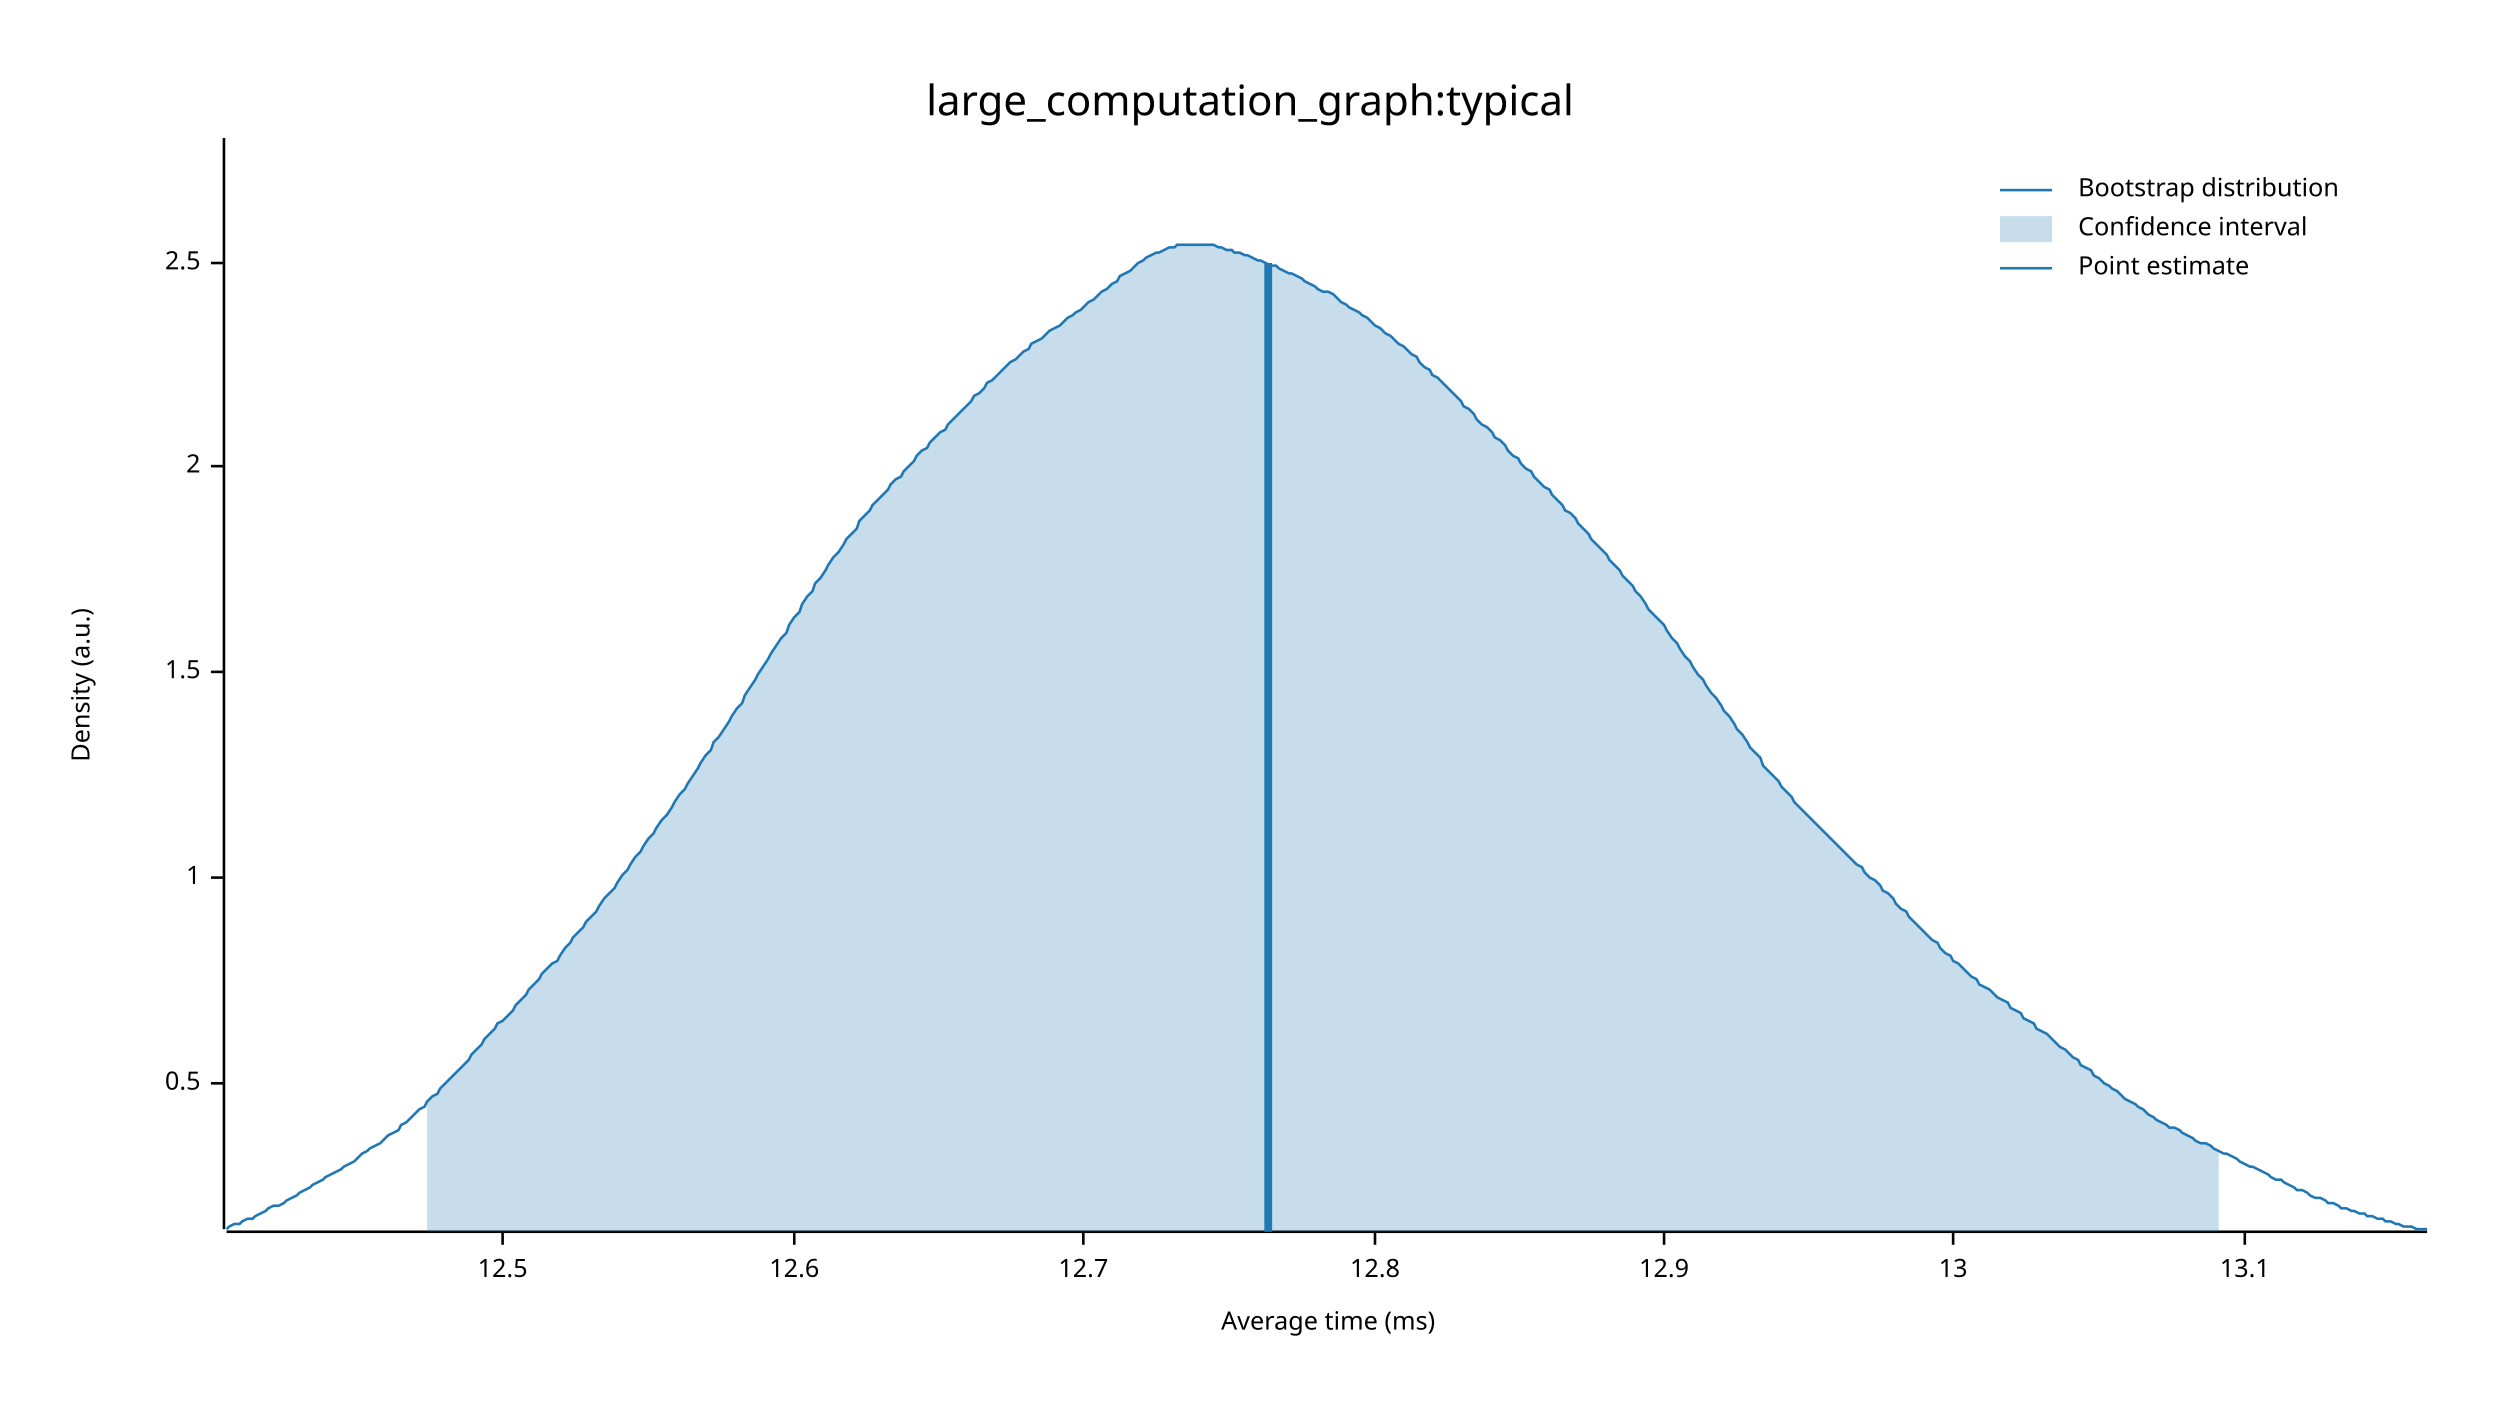
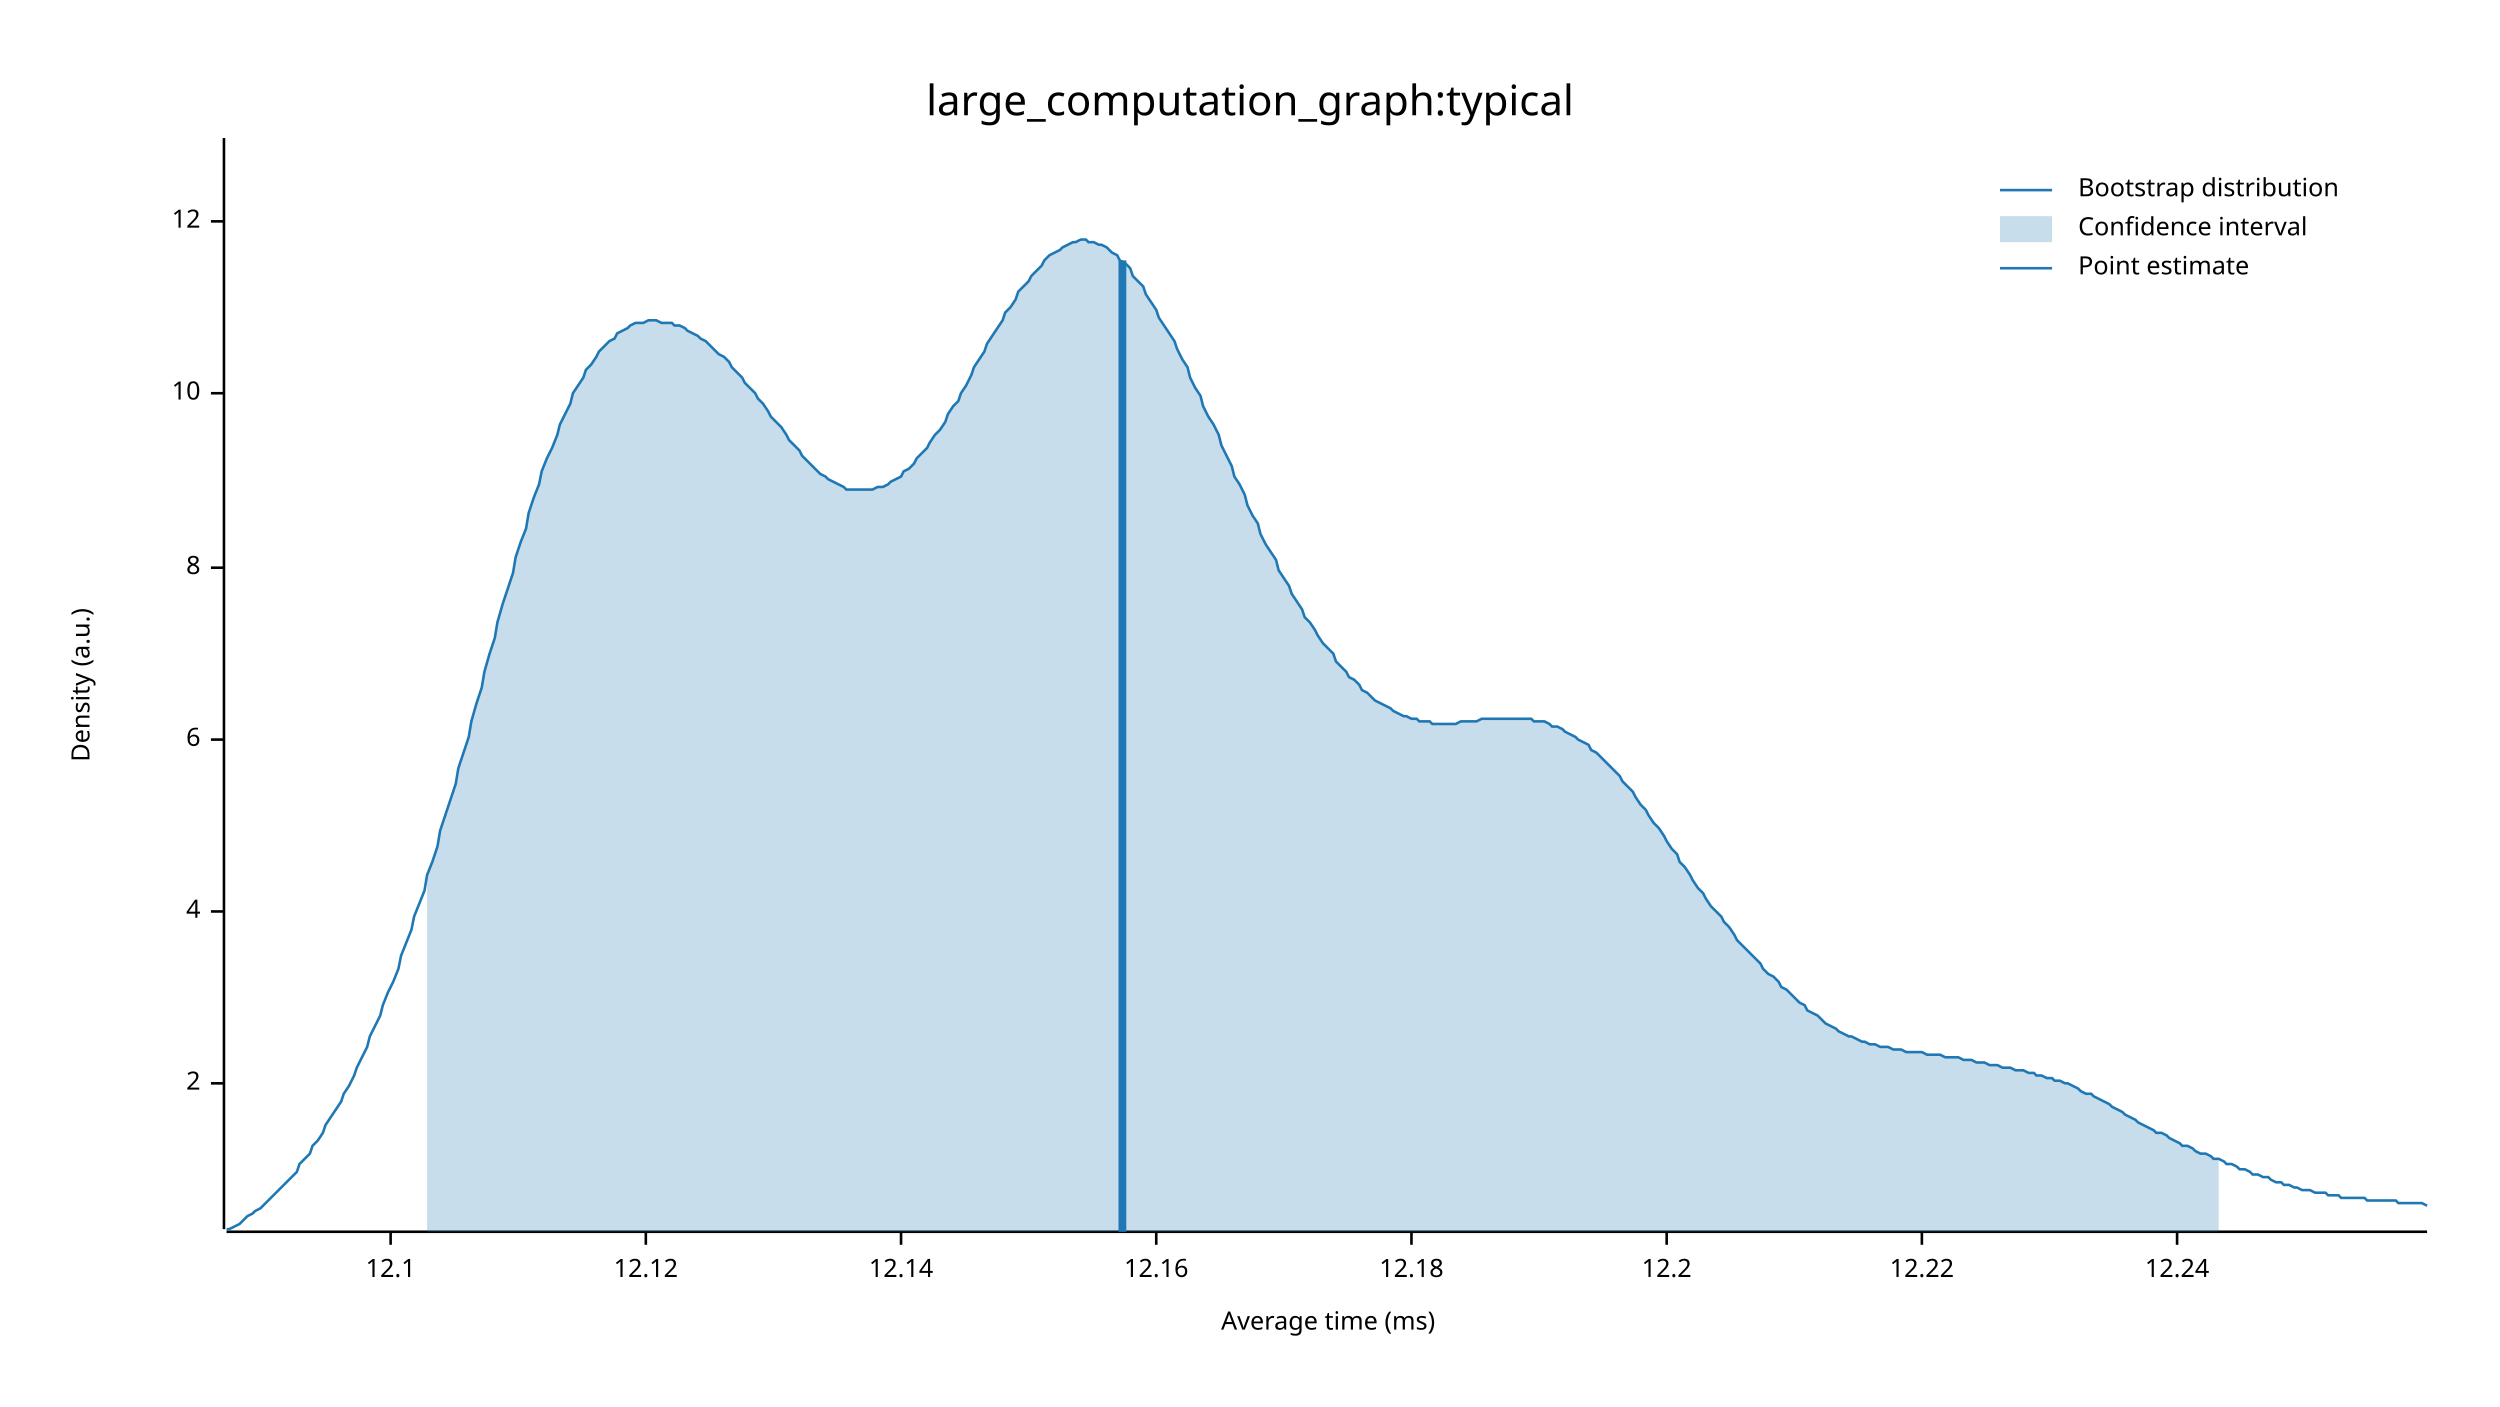
<svg xmlns="http://www.w3.org/2000/svg" width="960" height="540" viewBox="0 0 960 540">
  <text x="480" y="32" dy="0.76em" text-anchor="middle" font-family="sans-serif" font-size="16.129" opacity="1" fill="#000000">
large_computation_graph:typical
</text>
  <text x="27" y="263" dy="0.76em" text-anchor="middle" font-family="sans-serif" font-size="9.677" opacity="1" fill="#000000" transform="rotate(270, 27, 263)">
Density (a.u.)
</text>
  <text x="510" y="513" dy="-0.5ex" text-anchor="middle" font-family="sans-serif" font-size="9.677" opacity="1" fill="#000000">
Average time (ms)
</text>
  <polyline fill="none" opacity="1" stroke="#000000" stroke-width="1" points="86,53 86,472 " />
  <text x="77" y="416" dy="0.5ex" text-anchor="end" font-family="sans-serif" font-size="9.677" opacity="1" fill="#000000">
- 0.5
+ 2
</text>
  <polyline fill="none" opacity="1" stroke="#000000" stroke-width="1" points="81,416 86,416 " />
-   <text x="77" y="337" dy="0.5ex" text-anchor="end" font-family="sans-serif" font-size="9.677" opacity="1" fill="#000000">
- 1
+   <text x="77" y="350" dy="0.5ex" text-anchor="end" font-family="sans-serif" font-size="9.677" opacity="1" fill="#000000">
+ 4
</text>
-   <polyline fill="none" opacity="1" stroke="#000000" stroke-width="1" points="81,337 86,337 " />
-   <text x="77" y="258" dy="0.5ex" text-anchor="end" font-family="sans-serif" font-size="9.677" opacity="1" fill="#000000">
- 1.5
+   <polyline fill="none" opacity="1" stroke="#000000" stroke-width="1" points="81,350 86,350 " />
+   <text x="77" y="284" dy="0.5ex" text-anchor="end" font-family="sans-serif" font-size="9.677" opacity="1" fill="#000000">
+ 6
</text>
-   <polyline fill="none" opacity="1" stroke="#000000" stroke-width="1" points="81,258 86,258 " />
-   <text x="77" y="179" dy="0.5ex" text-anchor="end" font-family="sans-serif" font-size="9.677" opacity="1" fill="#000000">
- 2
+   <polyline fill="none" opacity="1" stroke="#000000" stroke-width="1" points="81,284 86,284 " />
+   <text x="77" y="218" dy="0.5ex" text-anchor="end" font-family="sans-serif" font-size="9.677" opacity="1" fill="#000000">
+ 8
</text>
-   <polyline fill="none" opacity="1" stroke="#000000" stroke-width="1" points="81,179 86,179 " />
-   <text x="77" y="101" dy="0.5ex" text-anchor="end" font-family="sans-serif" font-size="9.677" opacity="1" fill="#000000">
- 2.5
+   <polyline fill="none" opacity="1" stroke="#000000" stroke-width="1" points="81,218 86,218 " />
+   <text x="77" y="151" dy="0.5ex" text-anchor="end" font-family="sans-serif" font-size="9.677" opacity="1" fill="#000000">
+ 10
</text>
-   <polyline fill="none" opacity="1" stroke="#000000" stroke-width="1" points="81,101 86,101 " />
+   <polyline fill="none" opacity="1" stroke="#000000" stroke-width="1" points="81,151 86,151 " />
+   <text x="77" y="85" dy="0.5ex" text-anchor="end" font-family="sans-serif" font-size="9.677" opacity="1" fill="#000000">
+ 12
+ </text>
+   <polyline fill="none" opacity="1" stroke="#000000" stroke-width="1" points="81,85 86,85 " />
  <polyline fill="none" opacity="1" stroke="#000000" stroke-width="1" points="87,473 932,473 " />
-   <text x="193" y="483" dy="0.76em" text-anchor="middle" font-family="sans-serif" font-size="9.677" opacity="1" fill="#000000">
- 12.5
+   <text x="150" y="483" dy="0.76em" text-anchor="middle" font-family="sans-serif" font-size="9.677" opacity="1" fill="#000000">
+ 12.1
</text>
-   <polyline fill="none" opacity="1" stroke="#000000" stroke-width="1" points="193,473 193,478 " />
-   <text x="305" y="483" dy="0.76em" text-anchor="middle" font-family="sans-serif" font-size="9.677" opacity="1" fill="#000000">
- 12.6
+   <polyline fill="none" opacity="1" stroke="#000000" stroke-width="1" points="150,473 150,478 " />
+   <text x="248" y="483" dy="0.76em" text-anchor="middle" font-family="sans-serif" font-size="9.677" opacity="1" fill="#000000">
+ 12.12
</text>
-   <polyline fill="none" opacity="1" stroke="#000000" stroke-width="1" points="305,473 305,478 " />
-   <text x="416" y="483" dy="0.76em" text-anchor="middle" font-family="sans-serif" font-size="9.677" opacity="1" fill="#000000">
- 12.7
+   <polyline fill="none" opacity="1" stroke="#000000" stroke-width="1" points="248,473 248,478 " />
+   <text x="346" y="483" dy="0.76em" text-anchor="middle" font-family="sans-serif" font-size="9.677" opacity="1" fill="#000000">
+ 12.14
</text>
-   <polyline fill="none" opacity="1" stroke="#000000" stroke-width="1" points="416,473 416,478 " />
-   <text x="528" y="483" dy="0.76em" text-anchor="middle" font-family="sans-serif" font-size="9.677" opacity="1" fill="#000000">
- 12.8
+   <polyline fill="none" opacity="1" stroke="#000000" stroke-width="1" points="346,473 346,478 " />
+   <text x="444" y="483" dy="0.76em" text-anchor="middle" font-family="sans-serif" font-size="9.677" opacity="1" fill="#000000">
+ 12.16
</text>
-   <polyline fill="none" opacity="1" stroke="#000000" stroke-width="1" points="528,473 528,478 " />
-   <text x="639" y="483" dy="0.76em" text-anchor="middle" font-family="sans-serif" font-size="9.677" opacity="1" fill="#000000">
- 12.9
+   <polyline fill="none" opacity="1" stroke="#000000" stroke-width="1" points="444,473 444,478 " />
+   <text x="542" y="483" dy="0.76em" text-anchor="middle" font-family="sans-serif" font-size="9.677" opacity="1" fill="#000000">
+ 12.18
</text>
-   <polyline fill="none" opacity="1" stroke="#000000" stroke-width="1" points="639,473 639,478 " />
-   <text x="750" y="483" dy="0.76em" text-anchor="middle" font-family="sans-serif" font-size="9.677" opacity="1" fill="#000000">
- 13
+   <polyline fill="none" opacity="1" stroke="#000000" stroke-width="1" points="542,473 542,478 " />
+   <text x="640" y="483" dy="0.76em" text-anchor="middle" font-family="sans-serif" font-size="9.677" opacity="1" fill="#000000">
+ 12.2
</text>
-   <polyline fill="none" opacity="1" stroke="#000000" stroke-width="1" points="750,473 750,478 " />
-   <text x="862" y="483" dy="0.76em" text-anchor="middle" font-family="sans-serif" font-size="9.677" opacity="1" fill="#000000">
- 13.1
+   <polyline fill="none" opacity="1" stroke="#000000" stroke-width="1" points="640,473 640,478 " />
+   <text x="738" y="483" dy="0.76em" text-anchor="middle" font-family="sans-serif" font-size="9.677" opacity="1" fill="#000000">
+ 12.22
</text>
-   <polyline fill="none" opacity="1" stroke="#000000" stroke-width="1" points="862,473 862,478 " />
-   <polyline fill="none" opacity="1" stroke="#1F78B4" stroke-width="1" points="87,472 88,471 90,470 92,470 93,469 95,468 97,468 98,467 100,466 102,465 103,464 105,463 107,463 109,462 110,461 112,460 114,459 115,458 117,457 119,456 120,455 122,454 124,453 125,452 127,451 129,450 131,449 132,448 134,447 136,446 137,445 139,443 141,442 142,441 144,440 146,439 147,438 149,436 151,435 153,434 154,432 156,431 158,429 159,428 161,426 163,425 164,423 166,421 168,420 169,418 171,416 173,414 175,412 176,411 178,409 180,407 181,405 183,403 185,401 186,399 188,397 190,395 191,393 193,392 195,390 197,388 198,386 200,384 202,382 203,380 205,378 207,376 208,374 210,372 212,370 214,369 215,367 217,364 219,362 220,360 222,358 224,356 225,354 227,352 229,350 230,348 232,345 234,343 236,341 237,339 239,336 241,334 242,332 244,329 246,327 247,325 249,322 251,320 252,318 254,315 256,313 258,310 259,308 261,305 263,303 264,301 266,298 268,295 269,293 271,290 273,288 274,285 276,283 278,280 280,277 281,275 283,272 285,270 286,267 288,264 290,261 291,259 293,256 295,253 296,251 298,248 300,245 302,243 303,240 305,237 307,235 308,232 310,229 312,227 313,224 315,222 317,219 318,217 320,214 322,212 324,209 325,207 327,205 329,203 330,200 332,198 334,196 335,194 337,192 339,190 341,188 342,186 344,184 346,183 347,181 349,179 351,177 352,175 354,173 356,172 357,170 359,168 361,166 363,165 364,163 366,161 368,159 369,158 371,156 373,154 374,152 376,151 378,149 379,147 381,146 383,144 385,142 386,141 388,139 390,138 391,137 393,135 395,134 396,132 398,131 400,130 401,129 403,127 405,126 407,125 408,124 410,122 412,121 413,120 415,119 417,117 418,116 420,115 422,113 423,112 425,111 427,109 429,108 430,106 432,105 434,104 435,103 437,101 439,100 440,99 442,98 444,97 445,97 447,96 449,95 451,95 452,94 454,94 456,94 457,94 459,94 461,94 462,94 464,94 466,94 468,95 469,95 471,96 473,96 474,97 476,97 478,98 479,98 481,99 483,100 484,100 486,101 488,102 490,102 491,103 493,104 495,105 496,105 498,106 500,107 501,108 503,109 505,110 506,111 508,112 510,112 512,113 513,114 515,116 517,117 518,118 520,119 522,120 523,121 525,122 527,124 528,125 530,126 532,128 534,129 535,130 537,132 539,133 540,134 542,136 544,137 545,139 547,141 549,142 550,144 552,145 554,147 556,149 557,150 559,152 561,154 562,156 564,157 566,159 567,161 569,163 571,164 573,166 574,168 576,169 578,171 579,173 581,175 583,176 584,178 586,180 588,181 589,183 591,185 593,187 595,188 596,190 598,192 600,194 601,196 603,197 605,199 606,201 608,203 610,205 611,207 613,209 615,211 617,213 618,215 620,217 622,219 623,221 625,223 627,225 628,227 630,229 632,232 633,234 635,236 637,238 639,240 640,242 642,245 644,247 645,249 647,252 649,254 650,256 652,259 654,261 655,263 657,266 659,268 661,271 662,273 664,275 666,278 667,280 669,282 671,285 672,287 674,289 676,291 677,294 679,296 681,298 683,300 684,302 686,304 688,306 689,308 691,310 693,312 694,313 696,315 698,317 700,319 701,320 703,322 705,324 706,325 708,327 710,329 711,330 713,332 715,333 716,335 718,337 720,338 722,340 723,342 725,343 727,345 728,347 730,349 732,350 733,352 735,354 737,356 738,357 740,359 742,361 744,362 745,364 747,366 749,367 750,369 752,370 754,372 755,373 757,375 759,376 760,378 762,379 764,380 766,382 767,383 769,384 771,385 772,387 774,388 776,389 777,391 779,392 781,393 782,395 784,396 786,397 788,399 789,400 791,402 793,403 794,404 796,406 798,407 799,409 801,410 803,411 804,413 806,414 808,416 810,417 811,418 813,419 815,421 816,422 818,423 820,424 821,425 823,426 825,428 827,429 828,430 830,431 832,432 833,433 835,433 837,434 838,435 840,436 842,437 843,438 845,439 847,439 849,440 850,441 852,442 854,443 855,443 857,444 859,445 860,446 862,447 864,448 865,448 867,449 869,450 871,451 872,452 874,453 876,453 877,454 879,455 881,456 882,457 884,457 886,458 887,459 889,460 891,460 893,461 894,462 896,462 898,463 899,464 901,464 903,465 904,465 906,466 908,466 909,467 911,467 913,468 915,468 916,469 918,469 920,470 921,470 923,471 925,471 926,471 928,472 930,472 932,472 " />
-   <polygon opacity="0.25" fill="#1F78B4" points="164,423 166,421 168,420 169,418 171,416 173,414 175,412 176,411 178,409 180,407 181,405 183,403 185,401 186,399 188,397 190,395 191,393 193,392 195,390 197,388 198,386 200,384 202,382 203,380 205,378 207,376 208,374 210,372 212,370 214,369 215,367 217,364 219,362 220,360 222,358 224,356 225,354 227,352 229,350 230,348 232,345 234,343 236,341 237,339 239,336 241,334 242,332 244,329 246,327 247,325 249,322 251,320 252,318 254,315 256,313 258,310 259,308 261,305 263,303 264,301 266,298 268,295 269,293 271,290 273,288 274,285 276,283 278,280 280,277 281,275 283,272 285,270 286,267 288,264 290,261 291,259 293,256 295,253 296,251 298,248 300,245 302,243 303,240 305,237 307,235 308,232 310,229 312,227 313,224 315,222 317,219 318,217 320,214 322,212 324,209 325,207 327,205 329,203 330,200 332,198 334,196 335,194 337,192 339,190 341,188 342,186 344,184 346,183 347,181 349,179 351,177 352,175 354,173 356,172 357,170 359,168 361,166 363,165 364,163 366,161 368,159 369,158 371,156 373,154 374,152 376,151 378,149 379,147 381,146 383,144 385,142 386,141 388,139 390,138 391,137 393,135 395,134 396,132 398,131 400,130 401,129 403,127 405,126 407,125 408,124 410,122 412,121 413,120 415,119 417,117 418,116 420,115 422,113 423,112 425,111 427,109 429,108 430,106 432,105 434,104 435,103 437,101 439,100 440,99 442,98 444,97 445,97 447,96 449,95 451,95 452,94 454,94 456,94 457,94 459,94 461,94 462,94 464,94 466,94 468,95 469,95 471,96 473,96 474,97 476,97 478,98 479,98 481,99 483,100 484,100 486,101 488,102 490,102 491,103 493,104 495,105 496,105 498,106 500,107 501,108 503,109 505,110 506,111 508,112 510,112 512,113 513,114 515,116 517,117 518,118 520,119 522,120 523,121 525,122 527,124 528,125 530,126 532,128 534,129 535,130 537,132 539,133 540,134 542,136 544,137 545,139 547,141 549,142 550,144 552,145 554,147 556,149 557,150 559,152 561,154 562,156 564,157 566,159 567,161 569,163 571,164 573,166 574,168 576,169 578,171 579,173 581,175 583,176 584,178 586,180 588,181 589,183 591,185 593,187 595,188 596,190 598,192 600,194 601,196 603,197 605,199 606,201 608,203 610,205 611,207 613,209 615,211 617,213 618,215 620,217 622,219 623,221 625,223 627,225 628,227 630,229 632,232 633,234 635,236 637,238 639,240 640,242 642,245 644,247 645,249 647,252 649,254 650,256 652,259 654,261 655,263 657,266 659,268 661,271 662,273 664,275 666,278 667,280 669,282 671,285 672,287 674,289 676,291 677,294 679,296 681,298 683,300 684,302 686,304 688,306 689,308 691,310 693,312 694,313 696,315 698,317 700,319 701,320 703,322 705,324 706,325 708,327 710,329 711,330 713,332 715,333 716,335 718,337 720,338 722,340 723,342 725,343 727,345 728,347 730,349 732,350 733,352 735,354 737,356 738,357 740,359 742,361 744,362 745,364 747,366 749,367 750,369 752,370 754,372 755,373 757,375 759,376 760,378 762,379 764,380 766,382 767,383 769,384 771,385 772,387 774,388 776,389 777,391 779,392 781,393 782,395 784,396 786,397 788,399 789,400 791,402 793,403 794,404 796,406 798,407 799,409 801,410 803,411 804,413 806,414 808,416 810,417 811,418 813,419 815,421 816,422 818,423 820,424 821,425 823,426 825,428 827,429 828,430 830,431 832,432 833,433 835,433 837,434 838,435 840,436 842,437 843,438 845,439 847,439 849,440 850,441 852,442 852,473 164,473 " />
-   <polyline fill="none" opacity="1" stroke="#1F78B4" stroke-width="3" points="487,473 487,101 " />
+   <polyline fill="none" opacity="1" stroke="#000000" stroke-width="1" points="738,473 738,478 " />
+   <text x="836" y="483" dy="0.76em" text-anchor="middle" font-family="sans-serif" font-size="9.677" opacity="1" fill="#000000">
+ 12.24
+ </text>
+   <polyline fill="none" opacity="1" stroke="#000000" stroke-width="1" points="836,473 836,478 " />
+   <polyline fill="none" opacity="1" stroke="#1F78B4" stroke-width="1" points="87,472 88,472 90,471 92,470 93,469 95,467 97,466 98,465 100,464 102,462 103,461 105,459 107,457 109,455 110,454 112,452 114,450 115,447 117,445 119,443 120,440 122,438 124,435 125,432 127,429 129,426 131,423 132,420 134,417 136,413 137,410 139,406 141,402 142,398 144,394 146,390 147,386 149,381 151,377 153,372 154,367 156,362 158,357 159,352 161,347 163,342 164,336 166,331 168,325 169,319 171,313 173,307 175,301 176,295 178,289 180,283 181,277 183,270 185,264 186,258 188,251 190,245 191,239 193,232 195,226 197,220 198,214 200,208 202,203 203,197 205,191 207,186 208,181 210,176 212,172 214,167 215,163 217,159 219,155 220,151 222,148 224,145 225,142 227,140 229,137 230,135 232,133 234,131 236,130 237,128 239,127 241,126 242,125 244,124 246,124 247,124 249,123 251,123 252,123 254,124 256,124 258,124 259,125 261,125 263,126 264,127 266,128 268,129 269,130 271,131 273,133 274,134 276,136 278,137 280,139 281,141 283,143 285,145 286,147 288,149 290,151 291,153 293,155 295,158 296,160 298,162 300,164 302,167 303,169 305,171 307,173 308,175 310,177 312,179 313,180 315,182 317,183 318,184 320,185 322,186 324,187 325,188 327,188 329,188 330,188 332,188 334,188 335,188 337,187 339,187 341,186 342,185 344,184 346,183 347,181 349,180 351,178 352,176 354,174 356,172 357,170 359,167 361,165 363,162 364,159 366,156 368,154 369,151 371,148 373,144 374,141 376,138 378,135 379,132 381,129 383,126 385,123 386,120 388,118 390,115 391,112 393,110 395,108 396,106 398,104 400,102 401,100 403,98 405,97 407,96 408,95 410,94 412,93 413,93 415,92 417,92 418,93 420,93 422,94 423,94 425,95 427,97 429,98 430,100 432,101 434,103 435,106 437,108 439,110 440,113 442,116 444,119 445,122 447,125 449,128 451,131 452,134 454,138 456,141 457,145 459,149 461,152 462,156 464,160 466,163 468,167 469,171 471,175 473,179 474,183 476,186 478,190 479,194 481,198 483,201 484,205 486,209 488,212 490,215 491,219 493,222 495,225 496,228 498,231 500,234 501,237 503,239 505,242 506,244 508,247 510,249 512,251 513,254 515,256 517,258 518,260 520,261 522,263 523,265 525,266 527,268 528,269 530,270 532,271 534,272 535,273 537,274 539,275 540,275 542,276 544,276 545,277 547,277 549,277 550,278 552,278 554,278 556,278 557,278 559,278 561,277 562,277 564,277 566,277 567,277 569,276 571,276 573,276 574,276 576,276 578,276 579,276 581,276 583,276 584,276 586,276 588,276 589,277 591,277 593,277 595,278 596,279 598,279 600,280 601,281 603,282 605,283 606,284 608,285 610,286 611,288 613,289 615,291 617,293 618,294 620,296 622,298 623,300 625,302 627,304 628,306 630,309 632,311 633,313 635,316 637,318 639,321 640,323 642,326 644,328 645,331 647,333 649,336 650,338 652,341 654,343 655,345 657,348 659,350 661,352 662,354 664,356 666,359 667,361 669,363 671,365 672,366 674,368 676,370 677,372 679,374 681,375 683,377 684,379 686,380 688,382 689,383 691,385 693,386 694,388 696,389 698,390 700,392 701,393 703,394 705,395 706,396 708,397 710,398 711,398 713,399 715,400 716,400 718,401 720,401 722,402 723,402 725,402 727,403 728,403 730,403 732,404 733,404 735,404 737,404 738,404 740,405 742,405 744,405 745,405 747,406 749,406 750,406 752,406 754,407 755,407 757,407 759,408 760,408 762,408 764,409 766,409 767,409 769,410 771,410 772,410 774,411 776,411 777,411 779,412 781,412 782,413 784,413 786,414 788,414 789,415 791,415 793,416 794,416 796,417 798,418 799,419 801,420 803,420 804,421 806,422 808,423 810,424 811,425 813,426 815,427 816,428 818,429 820,430 821,431 823,432 825,433 827,434 828,435 830,435 832,436 833,437 835,438 837,439 838,440 840,440 842,441 843,442 845,443 847,443 849,444 850,445 852,445 854,446 855,447 857,447 859,448 860,449 862,449 864,450 865,451 867,451 869,452 871,452 872,453 874,454 876,454 877,455 879,455 881,456 882,456 884,457 886,457 887,457 889,458 891,458 893,458 894,459 896,459 898,459 899,460 901,460 903,460 904,460 906,460 908,460 909,461 911,461 913,461 915,461 916,461 918,461 920,461 921,462 923,462 925,462 926,462 928,462 930,462 932,463 " />
+   <polygon opacity="0.25" fill="#1F78B4" points="164,336 166,331 168,325 169,319 171,313 173,307 175,301 176,295 178,289 180,283 181,277 183,270 185,264 186,258 188,251 190,245 191,239 193,232 195,226 197,220 198,214 200,208 202,203 203,197 205,191 207,186 208,181 210,176 212,172 214,167 215,163 217,159 219,155 220,151 222,148 224,145 225,142 227,140 229,137 230,135 232,133 234,131 236,130 237,128 239,127 241,126 242,125 244,124 246,124 247,124 249,123 251,123 252,123 254,124 256,124 258,124 259,125 261,125 263,126 264,127 266,128 268,129 269,130 271,131 273,133 274,134 276,136 278,137 280,139 281,141 283,143 285,145 286,147 288,149 290,151 291,153 293,155 295,158 296,160 298,162 300,164 302,167 303,169 305,171 307,173 308,175 310,177 312,179 313,180 315,182 317,183 318,184 320,185 322,186 324,187 325,188 327,188 329,188 330,188 332,188 334,188 335,188 337,187 339,187 341,186 342,185 344,184 346,183 347,181 349,180 351,178 352,176 354,174 356,172 357,170 359,167 361,165 363,162 364,159 366,156 368,154 369,151 371,148 373,144 374,141 376,138 378,135 379,132 381,129 383,126 385,123 386,120 388,118 390,115 391,112 393,110 395,108 396,106 398,104 400,102 401,100 403,98 405,97 407,96 408,95 410,94 412,93 413,93 415,92 417,92 418,93 420,93 422,94 423,94 425,95 427,97 429,98 430,100 432,101 434,103 435,106 437,108 439,110 440,113 442,116 444,119 445,122 447,125 449,128 451,131 452,134 454,138 456,141 457,145 459,149 461,152 462,156 464,160 466,163 468,167 469,171 471,175 473,179 474,183 476,186 478,190 479,194 481,198 483,201 484,205 486,209 488,212 490,215 491,219 493,222 495,225 496,228 498,231 500,234 501,237 503,239 505,242 506,244 508,247 510,249 512,251 513,254 515,256 517,258 518,260 520,261 522,263 523,265 525,266 527,268 528,269 530,270 532,271 534,272 535,273 537,274 539,275 540,275 542,276 544,276 545,277 547,277 549,277 550,278 552,278 554,278 556,278 557,278 559,278 561,277 562,277 564,277 566,277 567,277 569,276 571,276 573,276 574,276 576,276 578,276 579,276 581,276 583,276 584,276 586,276 588,276 589,277 591,277 593,277 595,278 596,279 598,279 600,280 601,281 603,282 605,283 606,284 608,285 610,286 611,288 613,289 615,291 617,293 618,294 620,296 622,298 623,300 625,302 627,304 628,306 630,309 632,311 633,313 635,316 637,318 639,321 640,323 642,326 644,328 645,331 647,333 649,336 650,338 652,341 654,343 655,345 657,348 659,350 661,352 662,354 664,356 666,359 667,361 669,363 671,365 672,366 674,368 676,370 677,372 679,374 681,375 683,377 684,379 686,380 688,382 689,383 691,385 693,386 694,388 696,389 698,390 700,392 701,393 703,394 705,395 706,396 708,397 710,398 711,398 713,399 715,400 716,400 718,401 720,401 722,402 723,402 725,402 727,403 728,403 730,403 732,404 733,404 735,404 737,404 738,404 740,405 742,405 744,405 745,405 747,406 749,406 750,406 752,406 754,407 755,407 757,407 759,408 760,408 762,408 764,409 766,409 767,409 769,410 771,410 772,410 774,411 776,411 777,411 779,412 781,412 782,413 784,413 786,414 788,414 789,415 791,415 793,416 794,416 796,417 798,418 799,419 801,420 803,420 804,421 806,422 808,423 810,424 811,425 813,426 815,427 816,428 818,429 820,430 821,431 823,432 825,433 827,434 828,435 830,435 832,436 833,437 835,438 837,439 838,440 840,440 842,441 843,442 845,443 847,443 849,444 850,445 852,445 852,473 164,473 " />
+   <polyline fill="none" opacity="1" stroke="#1F78B4" stroke-width="3" points="431,473 431,100 " />
  <text x="798" y="68" dy="0.76em" text-anchor="start" font-family="sans-serif" font-size="9.677" opacity="1" fill="#000000">
Bootstrap distribution
</text>
  <text x="798" y="83" dy="0.76em" text-anchor="start" font-family="sans-serif" font-size="9.677" opacity="1" fill="#000000">
Confidence interval
</text>
  <text x="798" y="98" dy="0.76em" text-anchor="start" font-family="sans-serif" font-size="9.677" opacity="1" fill="#000000">
Point estimate
</text>
  <polyline fill="none" opacity="1" stroke="#1F78B4" stroke-width="1" points="768,73 788,73 " />
  <rect x="768" y="83" width="20" height="10" opacity="0.25" fill="#1F78B4" stroke="none" />
  <polyline fill="none" opacity="1" stroke="#1F78B4" stroke-width="1" points="768,103 788,103 " />
</svg>
